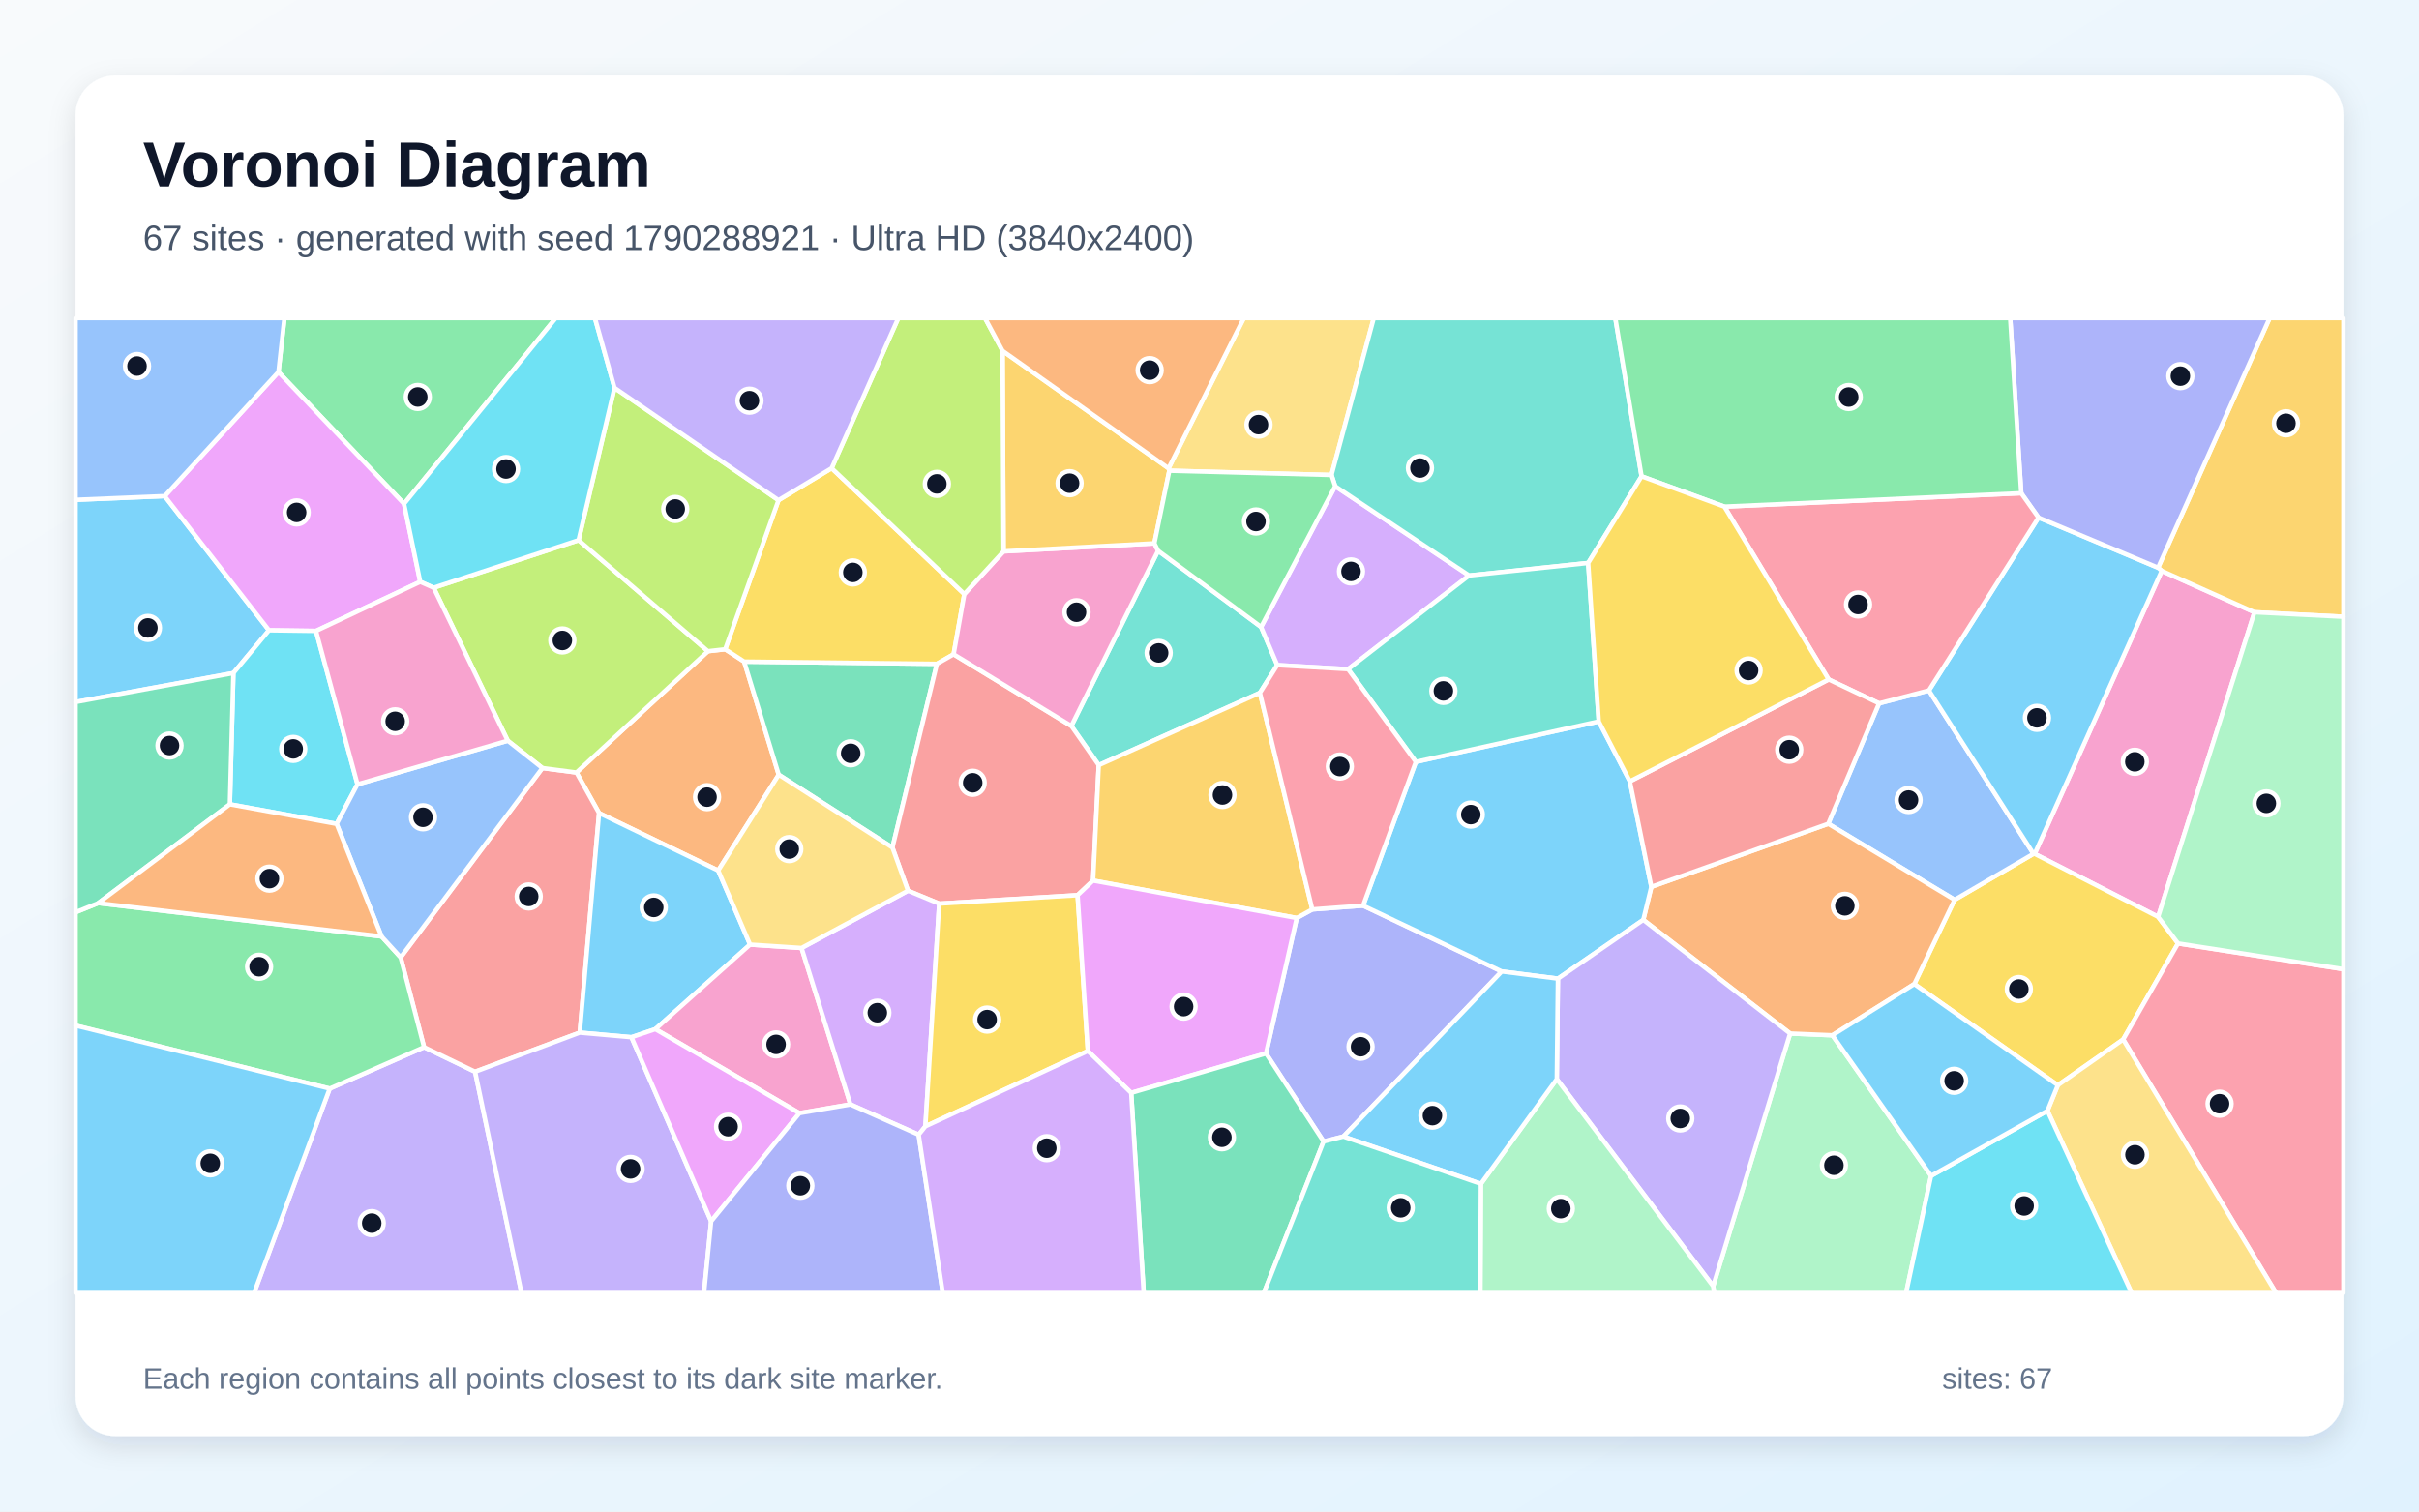
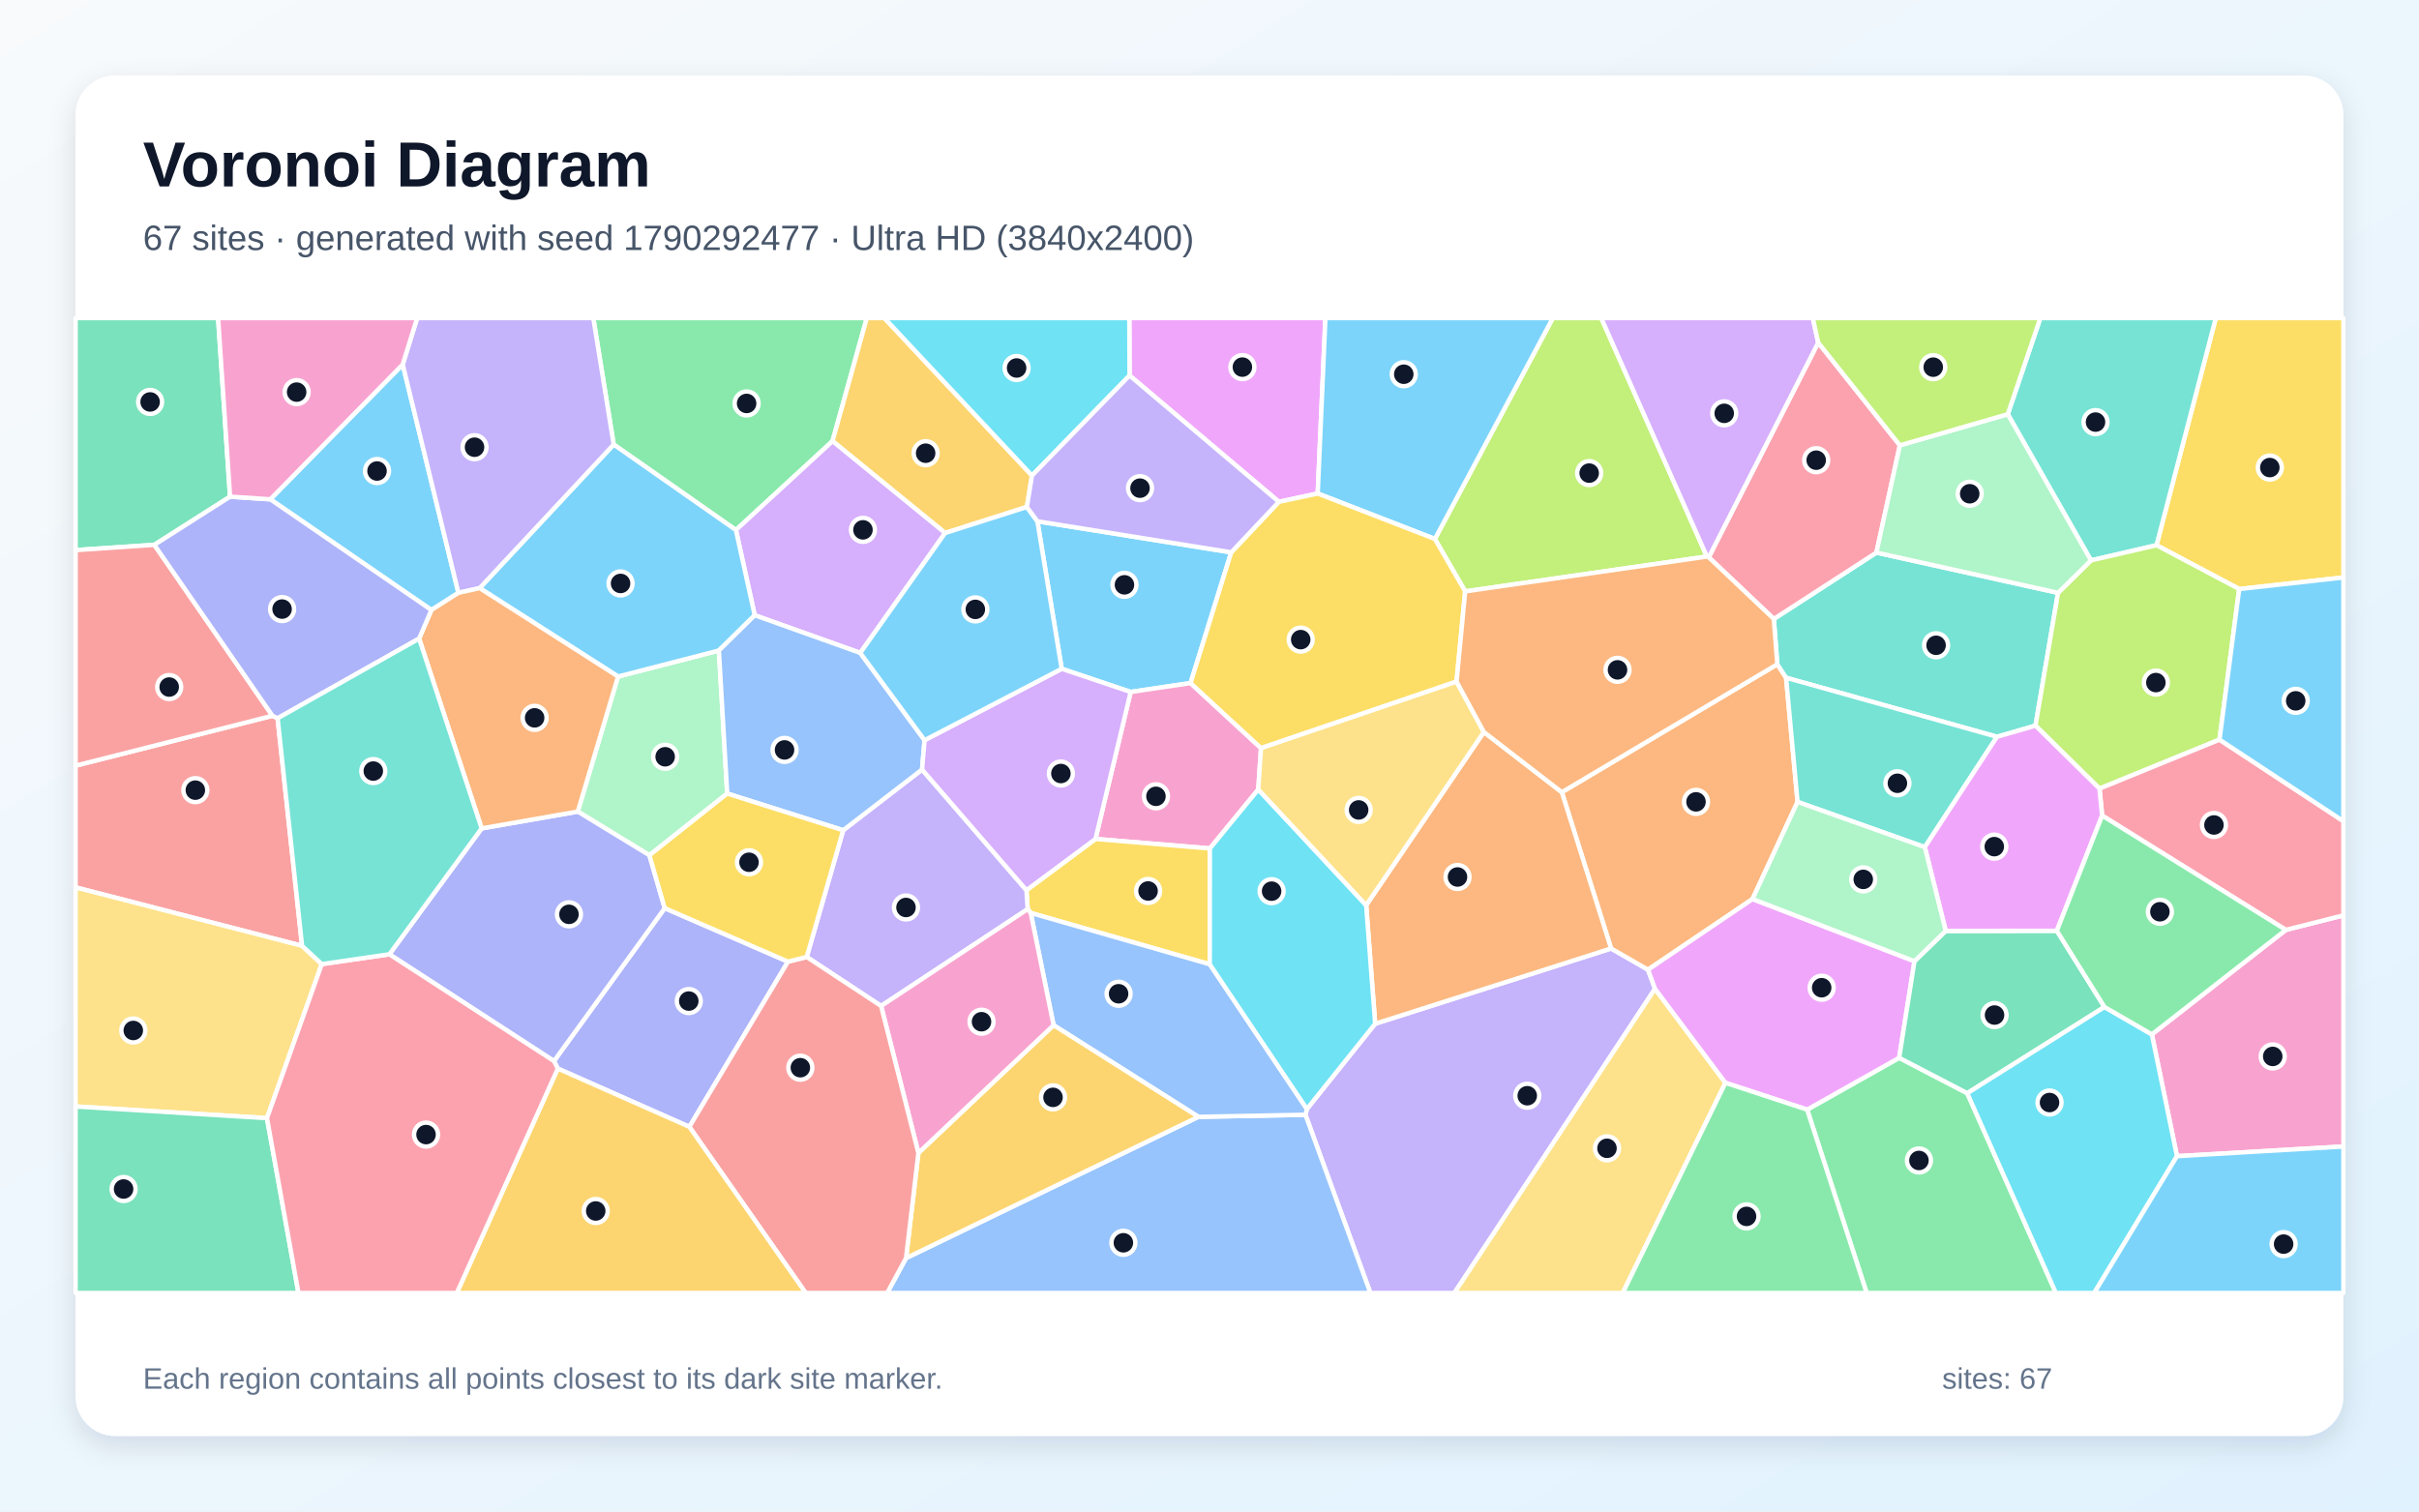
<svg xmlns="http://www.w3.org/2000/svg" width="3840" height="2400" viewBox="0 0 3840 2400" role="img" aria-labelledby="title description">
  <defs>
    <linearGradient id="background" x1="0" y1="0" x2="1" y2="1">
      <stop stop-color="#F8FAFC" />
      <stop offset="1" stop-color="#E0F2FE" />
    </linearGradient>
    <filter id="shadow" x="-5%" y="-5%" width="110%" height="110%">
      <feDropShadow dx="0" dy="15" stdDeviation="22" flood-color="#0F172A" flood-opacity=".12" />
    </filter>
  </defs>
  <rect width="3840" height="2400" fill="url(#background)" />
  <rect x="120" y="120" width="3600" height="2160" rx="63" fill="#FFFFFF" filter="url(#shadow)" />
  <g font-family="Arial, sans-serif">
    <text x="227" y="296" font-size="101" font-weight="700" fill="#0F172A">Voronoi Diagram</text>
-     <text x="227" y="397" font-size="56" fill="#475569">67 sites · generated with seed 1790288921 · Ultra HD (3840x2400)</text>
+     <text x="227" y="397" font-size="56" fill="#475569">67 sites · generated with seed 1790292477 · Ultra HD (3840x2400)</text>
  </g>
  <g stroke="#FFFFFF" stroke-width="7" stroke-linejoin="round">
-     <polygon points="261.4,787.7 427.0,1000.8 370.5,1068.7 120.0,1114.7 120.0,793.6" fill="#38BDF8" fill-opacity="0.65" />
-     <polygon points="523.4,1728.5 673.2,1662.7 754.2,1701.7 827.8,2053.0 403.3,2053.0" fill="#A78BFA" fill-opacity="0.65" />
-     <polygon points="3425.9,1455.8 3229.9,1355.8 3431.6,906.4 3578.8,972.1" fill="#F472B6" fill-opacity="0.65" />
-     <polygon points="1140.1,1382.2 951.0,1291.0 915.1,1226.6 1123.8,1034.0 1151.2,1030.9 1181.3,1050.5 1236.2,1230.1" fill="#FB923C" fill-opacity="0.65" />
-     <polygon points="3266.7,1723.1 3038.8,1562.5 3102.8,1428.7 3228.0,1355.7 3229.9,1355.8 3425.9,1455.8 3457.5,1498.0 3370.4,1650.5" fill="#FACC15" fill-opacity="0.65" />
-     <polygon points="641.4,800.0 442.0,590.7 451.5,505.0 882.3,505.0" fill="#4ADE80" fill-opacity="0.65" />
-     <polygon points="2000.0,1100.1 1744.2,1214.9 1700.7,1152.7 1838.4,874.5 2001.9,995.5 2027.6,1056.1" fill="#2DD4BF" fill-opacity="0.65" />
-     <polygon points="2982.9,1116.8 3062.0,1096.3 3228.0,1355.7 3102.8,1428.7 2902.2,1308.0" fill="#60A5FA" fill-opacity="0.65" />
-     <polygon points="442.0,590.7 641.4,800.0 667.1,923.8 501.6,1001.8 427.0,1000.8 261.4,787.7" fill="#E879F9" fill-opacity="0.65" />
-     <polygon points="1416.7,1345.8 1236.2,1230.1 1181.3,1050.5 1487.3,1054.0" fill="#34D399" fill-opacity="0.65" />
-     <polygon points="636.0,1520.1 861.0,1219.5 915.1,1226.6 951.0,1291.0 920.3,1639.6 754.2,1701.7 673.2,1662.7" fill="#F87171" fill-opacity="0.65" />
-     <polygon points="2132.5,1804.6 2101.1,1812.5 2009.7,1672.7 2058.5,1457.6 2083.2,1444.0 2163.8,1438.0 2383.9,1542.5" fill="#818CF8" fill-opacity="0.65" />
-     <polygon points="3578.8,972.1 3431.6,906.4 3425.8,901.4 3602.9,505.0 3720.0,505.0 3720.0,979.3" fill="#FBBF24" fill-opacity="0.65" />
-     <polygon points="688.4,933.2 918.4,857.7 1123.8,1034.0 915.1,1226.6 861.0,1219.5 806.0,1176.1" fill="#A3E635" fill-opacity="0.65" />
-     <polygon points="2119.5,772.0 2332.1,913.8 2140.0,1062.5 2027.6,1056.1 2001.9,995.5" fill="#C084FC" fill-opacity="0.65" />
-     <polygon points="3370.4,1650.5 3457.5,1498.0 3720.0,1538.9 3720.0,2053.0 3613.1,2053.0" fill="#FB7185" fill-opacity="0.65" />
-     <polygon points="501.6,1001.8 567.5,1245.3 534.4,1308.2 364.9,1277.1 370.5,1068.7 427.0,1000.8" fill="#22D3EE" fill-opacity="0.65" />
-     <polygon points="2719.5,2042.2 2841.7,1641.0 2908.8,1643.8 3065.5,1867.0 3025.8,2053.0 2721.2,2053.0" fill="#86EFAC" fill-opacity="0.65" />
-     <polygon points="2113.7,754.2 1856.2,747.4 1855.0,743.6 1974.5,505.0 2180.8,505.0" fill="#FCD34D" fill-opacity="0.65" />
-     <polygon points="1190.7,1499.8 1040.3,1634.1 1002.4,1646.9 920.3,1639.6 951.0,1291.0 1140.1,1382.2" fill="#38BDF8" fill-opacity="0.65" />
-     <polygon points="3228.0,1355.7 3062.0,1096.3 3236.0,821.8 3425.8,901.4 3431.6,906.4 3229.9,1355.8" fill="#38BDF8" fill-opacity="0.65" />
-     <polygon points="754.2,1701.7 920.3,1639.6 1002.4,1646.9 1128.9,1939.1 1117.6,2053.0 827.8,2053.0" fill="#A78BFA" fill-opacity="0.65" />
-     <polygon points="1272.4,1505.2 1350.0,1753.6 1269.1,1767.5 1040.3,1634.1 1190.7,1499.8" fill="#F472B6" fill-opacity="0.65" />
-     <polygon points="2908.8,1643.8 2841.7,1641.0 2608.6,1460.6 2621.4,1408.1 2902.2,1308.0 3102.8,1428.7 3038.8,1562.5" fill="#FB923C" fill-opacity="0.65" />
-     <polygon points="1320.2,743.4 1530.8,943.3 1513.8,1038.9 1487.3,1054.0 1181.3,1050.5 1151.2,1030.9 1235.8,794.2" fill="#FACC15" fill-opacity="0.65" />
-     <polygon points="155.9,1434.0 605.7,1486.9 636.0,1520.1 673.2,1662.7 523.4,1728.5 120.0,1628.4 120.0,1448.5" fill="#4ADE80" fill-opacity="0.65" />
-     <polygon points="2605.9,756.3 2521.1,893.9 2332.1,913.8 2119.5,772.0 2113.7,754.2 2180.8,505.0 2564.2,505.0" fill="#2DD4BF" fill-opacity="0.65" />
-     <polygon points="605.7,1486.9 534.4,1308.2 567.5,1245.3 806.0,1176.1 861.0,1219.5 636.0,1520.1" fill="#60A5FA" fill-opacity="0.65" />
-     <polygon points="1128.9,1939.1 1002.4,1646.9 1040.3,1634.1 1269.1,1767.5" fill="#E879F9" fill-opacity="0.65" />
-     <polygon points="364.9,1277.1 155.9,1434.0 120.0,1448.5 120.0,1114.7 370.5,1068.7" fill="#34D399" fill-opacity="0.65" />
-     <polygon points="1710.6,1421.4 1490.9,1434.8 1441.4,1414.3 1416.7,1345.8 1487.3,1054.0 1513.8,1038.9 1700.7,1152.7 1744.2,1214.9 1735.2,1398.2" fill="#F87171" fill-opacity="0.65" />
-     <polygon points="3425.8,901.4 3236.0,821.8 3208.6,783.1 3191.0,505.0 3602.9,505.0" fill="#818CF8" fill-opacity="0.65" />
-     <polygon points="2083.2,1444.0 2058.5,1457.6 1735.2,1398.2 1744.2,1214.9 2000.0,1100.1" fill="#FBBF24" fill-opacity="0.65" />
-     <polygon points="1235.8,794.2 1151.2,1030.9 1123.8,1034.0 918.4,857.7 975.5,615.8" fill="#A3E635" fill-opacity="0.65" />
-     <polygon points="1469.0,1788.4 1458.3,1801.7 1350.0,1753.6 1272.4,1505.2 1441.4,1414.3 1490.9,1434.8" fill="#C084FC" fill-opacity="0.65" />
-     <polygon points="2737.3,804.4 3208.6,783.1 3236.0,821.8 3062.0,1096.3 2982.9,1116.8 2902.9,1078.9" fill="#FB7185" fill-opacity="0.65" />
-     <polygon points="975.5,615.8 918.4,857.7 688.4,933.2 667.1,923.8 641.4,800.0 882.3,505.0 944.4,505.0" fill="#22D3EE" fill-opacity="0.65" />
-     <polygon points="3457.5,1498.0 3425.9,1455.8 3578.8,972.1 3720.0,979.3 3720.0,1538.9" fill="#86EFAC" fill-opacity="0.65" />
-     <polygon points="3250.2,1763.7 3266.7,1723.1 3370.4,1650.5 3613.1,2053.0 3383.8,2053.0" fill="#FCD34D" fill-opacity="0.65" />
-     <polygon points="120.0,1628.4 523.4,1728.5 403.3,2053.0 120.0,2053.0" fill="#38BDF8" fill-opacity="0.65" />
-     <polygon points="2247.6,1209.7 2537.9,1145.5 2587.3,1240.6 2621.4,1408.1 2608.6,1460.6 2473.1,1553.9 2383.9,1542.5 2163.8,1438.0" fill="#38BDF8" fill-opacity="0.65" />
-     <polygon points="2471.3,1713.4 2473.1,1553.9 2608.6,1460.6 2841.7,1641.0 2719.5,2042.2" fill="#A78BFA" fill-opacity="0.65" />
-     <polygon points="1513.8,1038.9 1530.8,943.3 1593.1,875.5 1832.5,862.7 1838.4,874.5 1700.7,1152.7" fill="#F472B6" fill-opacity="0.65" />
-     <polygon points="364.9,1277.1 534.4,1308.2 605.7,1486.9 155.9,1434.0" fill="#FB923C" fill-opacity="0.65" />
-     <polygon points="1469.0,1788.4 1490.9,1434.8 1710.6,1421.4 1726.9,1668.8" fill="#FACC15" fill-opacity="0.65" />
-     <polygon points="3208.6,783.1 2737.3,804.4 2605.9,756.3 2564.2,505.0 3191.0,505.0" fill="#4ADE80" fill-opacity="0.65" />
-     <polygon points="2537.9,1145.5 2247.6,1209.7 2140.0,1062.5 2332.1,913.8 2521.1,893.9" fill="#2DD4BF" fill-opacity="0.65" />
-     <polygon points="442.0,590.7 261.4,787.7 120.0,793.6 120.0,505.0 451.5,505.0" fill="#60A5FA" fill-opacity="0.65" />
-     <polygon points="1795.7,1735.3 1726.9,1668.8 1710.6,1421.4 1735.2,1398.2 2058.5,1457.6 2009.7,1672.7" fill="#E879F9" fill-opacity="0.65" />
-     <polygon points="1795.7,1735.3 2009.7,1672.7 2101.1,1812.5 2006.2,2053.0 1815.6,2053.0" fill="#34D399" fill-opacity="0.65" />
-     <polygon points="2621.4,1408.1 2587.3,1240.6 2902.9,1078.9 2982.9,1116.8 2902.2,1308.0" fill="#F87171" fill-opacity="0.65" />
-     <polygon points="1128.9,1939.1 1269.1,1767.5 1350.0,1753.6 1458.3,1801.7 1496.6,2053.0 1117.6,2053.0" fill="#818CF8" fill-opacity="0.65" />
-     <polygon points="1855.0,743.6 1856.2,747.4 1832.5,862.7 1593.1,875.5 1591.5,557.1" fill="#FBBF24" fill-opacity="0.65" />
-     <polygon points="1591.5,557.1 1593.1,875.5 1530.8,943.3 1320.2,743.4 1426.0,505.0 1563.6,505.0" fill="#A3E635" fill-opacity="0.65" />
-     <polygon points="1458.3,1801.7 1469.0,1788.4 1726.9,1668.8 1795.7,1735.3 1815.6,2053.0 1496.6,2053.0" fill="#C084FC" fill-opacity="0.65" />
-     <polygon points="2247.6,1209.7 2163.8,1438.0 2083.2,1444.0 2000.0,1100.1 2027.6,1056.1 2140.0,1062.5" fill="#FB7185" fill-opacity="0.65" />
-     <polygon points="3065.5,1867.0 3250.2,1763.7 3383.8,2053.0 3025.8,2053.0" fill="#22D3EE" fill-opacity="0.65" />
-     <polygon points="2350.8,1879.7 2471.3,1713.4 2719.5,2042.2 2721.2,2053.0 2349.9,2053.0" fill="#86EFAC" fill-opacity="0.65" />
-     <polygon points="1441.4,1414.3 1272.4,1505.2 1190.7,1499.8 1140.1,1382.2 1236.2,1230.1 1416.7,1345.8" fill="#FCD34D" fill-opacity="0.65" />
-     <polygon points="3250.2,1763.7 3065.5,1867.0 2908.8,1643.8 3038.8,1562.5 3266.7,1723.1" fill="#38BDF8" fill-opacity="0.65" />
-     <polygon points="2132.5,1804.6 2383.9,1542.5 2473.1,1553.9 2471.3,1713.4 2350.8,1879.7" fill="#38BDF8" fill-opacity="0.65" />
-     <polygon points="1320.2,743.4 1235.8,794.2 975.5,615.8 944.4,505.0 1426.0,505.0" fill="#A78BFA" fill-opacity="0.65" />
-     <polygon points="567.5,1245.3 501.6,1001.8 667.1,923.8 688.4,933.2 806.0,1176.1" fill="#F472B6" fill-opacity="0.65" />
-     <polygon points="1855.0,743.6 1591.5,557.1 1563.6,505.0 1974.5,505.0" fill="#FB923C" fill-opacity="0.65" />
-     <polygon points="2587.3,1240.6 2537.9,1145.5 2521.1,893.9 2605.9,756.3 2737.3,804.4 2902.9,1078.9" fill="#FACC15" fill-opacity="0.65" />
-     <polygon points="1832.5,862.7 1856.2,747.4 2113.7,754.2 2119.5,772.0 2001.9,995.5 1838.4,874.5" fill="#4ADE80" fill-opacity="0.65" />
-     <polygon points="2101.1,1812.5 2132.5,1804.6 2350.8,1879.7 2349.9,2053.0 2006.2,2053.0" fill="#2DD4BF" fill-opacity="0.65" />
+     <polygon points="1685.4,1061.9 1646.8,827.7 1954.5,877.0 1889.9,1084.6 1794.9,1098.7" fill="#38BDF8" fill-opacity="0.65" />
+     <polygon points="2072.3,1770.0 2074.6,1760.9 2183.0,1625.5 2557.5,1506.0 2616.1,1539.7 2627.2,1570.0 2308.7,2053.0 2175.4,2053.0" fill="#A78BFA" fill-opacity="0.65" />
+     <polygon points="2001.8,1187.9 1997.4,1253.6 1920.6,1347.2 1739.0,1332.1 1794.9,1098.7 1889.9,1084.6" fill="#F472B6" fill-opacity="0.65" />
+     <polygon points="2479.3,1257.9 2821.4,1054.7 2835.3,1076.1 2853.5,1273.3 2782.0,1427.5 2616.1,1539.7 2557.5,1506.0" fill="#FB923C" fill-opacity="0.65" />
+     <polygon points="1920.4,1531.1 1636.2,1449.6 1631.4,1443.5 1629.4,1413.5 1739.0,1332.1 1920.6,1347.2" fill="#FACC15" fill-opacity="0.65" />
+     <polygon points="1321.6,700.4 1168.2,841.6 974.2,705.8 941.8,505.0 1376.0,505.0" fill="#4ADE80" fill-opacity="0.65" />
+     <polygon points="3267.0,941.3 3231.2,1152.2 3170.1,1169.9 2835.3,1076.1 2821.4,1054.7 2815.8,982.8 2978.7,877.4" fill="#2DD4BF" fill-opacity="0.65" />
+     <polygon points="1438.3,1997.6 1902.4,1773.3 2072.3,1770.0 2175.4,2053.0 1408.3,2053.0" fill="#60A5FA" fill-opacity="0.65" />
+     <polygon points="2091.8,783.6 2030.1,796.8 1793.1,596.2 1792.7,505.0 2104.0,505.0" fill="#E879F9" fill-opacity="0.65" />
+     <polygon points="365.2,788.6 245.0,865.1 120.0,873.5 120.0,505.0 346.2,505.0" fill="#34D399" fill-opacity="0.65" />
+     <polygon points="479.5,1501.8 120.0,1409.0 120.0,1215.7 432.5,1136.5 440.7,1140.5" fill="#F87171" fill-opacity="0.65" />
+     <polygon points="885.5,1696.7 879.4,1684.8 1055.2,1442.0 1250.9,1526.9 1094.3,1789.2" fill="#818CF8" fill-opacity="0.65" />
+     <polygon points="1630.1,805.0 1500.3,846.3 1321.6,700.4 1376.0,505.0 1403.9,505.0 1638.2,755.1" fill="#FBBF24" fill-opacity="0.65" />
+     <polygon points="2709.6,883.7 2325.9,939.0 2277.8,855.8 2465.0,505.0 2541.9,505.0" fill="#A3E635" fill-opacity="0.65" />
+     <polygon points="1365.6,1036.7 1198.1,976.9 1168.2,841.6 1321.6,700.4 1500.3,846.3" fill="#C084FC" fill-opacity="0.65" />
+     <polygon points="3015.9,707.1 2978.7,877.4 2815.8,982.8 2712.5,884.9 2886.3,544.0" fill="#FB7185" fill-opacity="0.65" />
+     <polygon points="1793.1,596.2 1638.2,755.1 1403.9,505.0 1792.7,505.0" fill="#22D3EE" fill-opacity="0.65" />
+     <polygon points="1154.4,1260.0 1030.9,1358.0 917.2,1288.6 981.1,1074.2 1141.2,1032.9" fill="#86EFAC" fill-opacity="0.65" />
+     <polygon points="2627.2,1570.0 2739.0,1719.3 2576.0,2053.0 2308.7,2053.0" fill="#FCD34D" fill-opacity="0.65" />
+     <polygon points="639.3,578.7 727.7,941.3 684.8,968.6 429.1,792.8" fill="#38BDF8" fill-opacity="0.65" />
+     <polygon points="1198.1,976.9 1141.2,1032.9 981.1,1074.2 761.4,933.8 974.2,705.8 1168.2,841.6" fill="#38BDF8" fill-opacity="0.65" />
+     <polygon points="761.4,933.8 727.7,941.3 639.3,578.7 662.2,505.0 941.8,505.0 974.2,705.8" fill="#A78BFA" fill-opacity="0.65" />
+     <polygon points="3455.8,1835.8 3415.9,1642.4 3628.6,1476.5 3720.0,1453.4 3720.0,1820.4" fill="#F472B6" fill-opacity="0.65" />
+     <polygon points="2168.7,1437.3 2355.5,1162.3 2479.3,1257.9 2557.5,1506.0 2183.0,1625.5" fill="#FB923C" fill-opacity="0.65" />
+     <polygon points="3554.6,935.3 3423.3,865.7 3517.4,505.0 3720.0,505.0 3720.0,916.9" fill="#FACC15" fill-opacity="0.65" />
+     <polygon points="2868.7,1761.9 3014.8,1679.6 3122.9,1735.8 3263.6,2053.0 2963.2,2053.0" fill="#4ADE80" fill-opacity="0.65" />
+     <polygon points="3423.3,865.7 3319.3,889.8 3187.2,657.7 3238.9,505.0 3517.4,505.0" fill="#2DD4BF" fill-opacity="0.65" />
+     <polygon points="1902.4,1773.3 1672.5,1627.8 1636.2,1449.6 1920.4,1531.1 2074.6,1760.9 2072.3,1770.0" fill="#60A5FA" fill-opacity="0.65" />
+     <polygon points="3039.1,1526.2 3014.8,1679.6 2868.7,1761.9 2739.0,1719.3 2627.2,1570.0 2616.1,1539.7 2782.0,1427.5" fill="#E879F9" fill-opacity="0.65" />
+     <polygon points="3340.7,1598.9 3122.9,1735.8 3014.8,1679.6 3039.1,1526.2 3088.7,1478.1 3265.1,1477.9" fill="#34D399" fill-opacity="0.65" />
+     <polygon points="432.5,1136.5 120.0,1215.7 120.0,873.5 245.0,865.1" fill="#F87171" fill-opacity="0.65" />
+     <polygon points="618.1,1515.2 764.6,1315.3 917.2,1288.6 1030.9,1358.0 1055.2,1442.0 879.4,1684.8" fill="#818CF8" fill-opacity="0.65" />
+     <polygon points="1457.9,1830.7 1672.5,1627.8 1902.4,1773.3 1438.3,1997.6" fill="#FBBF24" fill-opacity="0.65" />
+     <polygon points="3523.3,1174.4 3332.8,1252.2 3231.2,1152.2 3267.0,941.3 3319.3,889.8 3423.3,865.7 3554.6,935.3" fill="#A3E635" fill-opacity="0.65" />
+     <polygon points="2886.3,544.0 2712.5,884.9 2709.6,883.7 2541.9,505.0 2877.7,505.0" fill="#C084FC" fill-opacity="0.65" />
+     <polygon points="3628.6,1476.5 3337.0,1295.0 3332.8,1252.2 3523.3,1174.4 3720.0,1303.9 3720.0,1453.4" fill="#FB7185" fill-opacity="0.65" />
+     <polygon points="3122.9,1735.8 3340.7,1598.9 3415.9,1642.4 3455.8,1835.8 3324.4,2053.0 3263.6,2053.0" fill="#22D3EE" fill-opacity="0.65" />
+     <polygon points="3187.2,657.7 3319.3,889.8 3267.0,941.3 2978.7,877.4 3015.9,707.1" fill="#86EFAC" fill-opacity="0.65" />
+     <polygon points="510.8,1530.8 423.8,1775.4 120.0,1756.9 120.0,1409.0 479.5,1501.8" fill="#FCD34D" fill-opacity="0.65" />
+     <polygon points="2277.8,855.8 2091.8,783.6 2104.0,505.0 2465.0,505.0" fill="#38BDF8" fill-opacity="0.65" />
+     <polygon points="3455.8,1835.8 3720.0,1820.4 3720.0,2053.0 3324.4,2053.0" fill="#38BDF8" fill-opacity="0.65" />
+     <polygon points="1398.7,1597.3 1280.6,1519.5 1338.5,1318.3 1463.7,1221.9 1629.4,1413.5 1631.4,1443.5" fill="#A78BFA" fill-opacity="0.65" />
+     <polygon points="1457.9,1830.7 1398.7,1597.3 1631.4,1443.5 1636.2,1449.6 1672.5,1627.8" fill="#F472B6" fill-opacity="0.65" />
+     <polygon points="761.4,933.8 981.1,1074.2 917.2,1288.6 764.6,1315.3 665.3,1014.0 684.8,968.6 727.7,941.3" fill="#FB923C" fill-opacity="0.65" />
+     <polygon points="2030.1,796.8 2091.8,783.6 2277.8,855.8 2325.9,939.0 2312.2,1082.3 2001.8,1187.9 1889.9,1084.6 1954.5,877.0" fill="#FACC15" fill-opacity="0.65" />
+     <polygon points="2739.0,1719.3 2868.7,1761.9 2963.2,2053.0 2576.0,2053.0" fill="#4ADE80" fill-opacity="0.65" />
+     <polygon points="3055.5,1345.1 2853.5,1273.3 2835.3,1076.1 3170.1,1169.9" fill="#2DD4BF" fill-opacity="0.65" />
+     <polygon points="1467.7,1175.3 1463.7,1221.9 1338.5,1318.3 1154.4,1260.0 1141.2,1032.9 1198.1,976.9 1365.6,1036.7" fill="#60A5FA" fill-opacity="0.65" />
+     <polygon points="3332.8,1252.2 3337.0,1295.0 3265.1,1477.9 3088.7,1478.1 3055.5,1345.1 3170.1,1169.9 3231.2,1152.2" fill="#E879F9" fill-opacity="0.65" />
+     <polygon points="120.0,1756.9 423.8,1775.4 473.8,2053.0 120.0,2053.0" fill="#34D399" fill-opacity="0.65" />
+     <polygon points="1094.3,1789.2 1250.9,1526.9 1280.6,1519.5 1398.7,1597.3 1457.9,1830.7 1438.3,1997.6 1408.3,2053.0 1279.0,2053.0" fill="#F87171" fill-opacity="0.65" />
+     <polygon points="429.1,792.8 684.8,968.6 665.3,1014.0 440.7,1140.5 432.5,1136.5 245.0,865.1 365.2,788.6" fill="#818CF8" fill-opacity="0.65" />
+     <polygon points="885.5,1696.7 1094.3,1789.2 1279.0,2053.0 725.1,2053.0" fill="#FBBF24" fill-opacity="0.65" />
+     <polygon points="3187.2,657.7 3015.9,707.1 2886.3,544.0 2877.7,505.0 3238.9,505.0" fill="#A3E635" fill-opacity="0.65" />
+     <polygon points="1463.7,1221.9 1467.7,1175.3 1685.4,1061.9 1794.9,1098.7 1739.0,1332.1 1629.4,1413.5" fill="#C084FC" fill-opacity="0.65" />
+     <polygon points="423.8,1775.4 510.8,1530.8 618.1,1515.2 879.4,1684.8 885.5,1696.7 725.1,2053.0 473.8,2053.0" fill="#FB7185" fill-opacity="0.65" />
+     <polygon points="1920.4,1531.1 1920.6,1347.2 1997.4,1253.6 2168.7,1437.3 2183.0,1625.5 2074.6,1760.9" fill="#22D3EE" fill-opacity="0.65" />
+     <polygon points="3055.5,1345.1 3088.7,1478.1 3039.1,1526.2 2782.0,1427.5 2853.5,1273.3" fill="#86EFAC" fill-opacity="0.65" />
+     <polygon points="2355.5,1162.3 2168.7,1437.3 1997.4,1253.6 2001.8,1187.9 2312.2,1082.3" fill="#FCD34D" fill-opacity="0.65" />
+     <polygon points="1467.7,1175.3 1365.6,1036.7 1500.3,846.3 1630.1,805.0 1646.8,827.7 1685.4,1061.9" fill="#38BDF8" fill-opacity="0.65" />
+     <polygon points="3523.3,1174.4 3554.6,935.3 3720.0,916.9 3720.0,1303.9" fill="#38BDF8" fill-opacity="0.65" />
+     <polygon points="1793.1,596.2 2030.1,796.8 1954.5,877.0 1646.8,827.7 1630.1,805.0 1638.2,755.1" fill="#A78BFA" fill-opacity="0.65" />
+     <polygon points="639.3,578.7 429.1,792.8 365.2,788.6 346.2,505.0 662.2,505.0" fill="#F472B6" fill-opacity="0.65" />
+     <polygon points="2312.2,1082.3 2325.9,939.0 2709.6,883.7 2712.5,884.9 2815.8,982.8 2821.4,1054.7 2479.3,1257.9 2355.5,1162.3" fill="#FB923C" fill-opacity="0.65" />
+     <polygon points="1338.5,1318.3 1280.6,1519.5 1250.9,1526.9 1055.2,1442.0 1030.9,1358.0 1154.4,1260.0" fill="#FACC15" fill-opacity="0.65" />
+     <polygon points="3337.0,1295.0 3628.6,1476.5 3415.9,1642.4 3340.7,1598.9 3265.1,1477.9" fill="#4ADE80" fill-opacity="0.65" />
+     <polygon points="665.3,1014.0 764.6,1315.3 618.1,1515.2 510.8,1530.8 479.5,1501.8 440.7,1140.5" fill="#2DD4BF" fill-opacity="0.65" />
  </g>
  <g>
-     <circle cx="234.8" cy="997.0" r="19" fill="#0F172A" stroke="#FFFFFF" stroke-width="7" />
-     <circle cx="590.1" cy="1942.1" r="19" fill="#0F172A" stroke="#FFFFFF" stroke-width="7" />
-     <circle cx="3388.9" cy="1209.6" r="19" fill="#0F172A" stroke="#FFFFFF" stroke-width="7" />
-     <circle cx="1122.4" cy="1265.7" r="19" fill="#0F172A" stroke="#FFFFFF" stroke-width="7" />
-     <circle cx="3204.8" cy="1570.4" r="19" fill="#0F172A" stroke="#FFFFFF" stroke-width="7" />
-     <circle cx="663.2" cy="630.3" r="19" fill="#0F172A" stroke="#FFFFFF" stroke-width="7" />
-     <circle cx="1839.3" cy="1036.7" r="19" fill="#0F172A" stroke="#FFFFFF" stroke-width="7" />
-     <circle cx="3029.7" cy="1270.3" r="19" fill="#0F172A" stroke="#FFFFFF" stroke-width="7" />
-     <circle cx="470.9" cy="813.6" r="19" fill="#0F172A" stroke="#FFFFFF" stroke-width="7" />
-     <circle cx="1350.4" cy="1196.1" r="19" fill="#0F172A" stroke="#FFFFFF" stroke-width="7" />
-     <circle cx="839.3" cy="1423.4" r="19" fill="#0F172A" stroke="#FFFFFF" stroke-width="7" />
-     <circle cx="2159.8" cy="1662.0" r="19" fill="#0F172A" stroke="#FFFFFF" stroke-width="7" />
-     <circle cx="3628.8" cy="672.1" r="19" fill="#0F172A" stroke="#FFFFFF" stroke-width="7" />
-     <circle cx="892.7" cy="1016.9" r="19" fill="#0F172A" stroke="#FFFFFF" stroke-width="7" />
-     <circle cx="2144.6" cy="907.3" r="19" fill="#0F172A" stroke="#FFFFFF" stroke-width="7" />
-     <circle cx="3523.4" cy="1752.5" r="19" fill="#0F172A" stroke="#FFFFFF" stroke-width="7" />
-     <circle cx="465.5" cy="1189.1" r="19" fill="#0F172A" stroke="#FFFFFF" stroke-width="7" />
-     <circle cx="2911.2" cy="1850.2" r="19" fill="#0F172A" stroke="#FFFFFF" stroke-width="7" />
-     <circle cx="1997.8" cy="674.2" r="19" fill="#0F172A" stroke="#FFFFFF" stroke-width="7" />
-     <circle cx="1037.8" cy="1440.8" r="19" fill="#0F172A" stroke="#FFFFFF" stroke-width="7" />
-     <circle cx="3233.5" cy="1139.8" r="19" fill="#0F172A" stroke="#FFFFFF" stroke-width="7" />
-     <circle cx="1001.0" cy="1856.0" r="19" fill="#0F172A" stroke="#FFFFFF" stroke-width="7" />
-     <circle cx="1232.0" cy="1658.3" r="19" fill="#0F172A" stroke="#FFFFFF" stroke-width="7" />
-     <circle cx="2928.6" cy="1438.3" r="19" fill="#0F172A" stroke="#FFFFFF" stroke-width="7" />
-     <circle cx="1353.8" cy="908.9" r="19" fill="#0F172A" stroke="#FFFFFF" stroke-width="7" />
-     <circle cx="411.3" cy="1535.0" r="19" fill="#0F172A" stroke="#FFFFFF" stroke-width="7" />
-     <circle cx="2254.1" cy="743.2" r="19" fill="#0F172A" stroke="#FFFFFF" stroke-width="7" />
-     <circle cx="671.5" cy="1297.7" r="19" fill="#0F172A" stroke="#FFFFFF" stroke-width="7" />
-     <circle cx="1155.8" cy="1789.0" r="19" fill="#0F172A" stroke="#FFFFFF" stroke-width="7" />
-     <circle cx="269.1" cy="1183.8" r="19" fill="#0F172A" stroke="#FFFFFF" stroke-width="7" />
-     <circle cx="1544.1" cy="1242.9" r="19" fill="#0F172A" stroke="#FFFFFF" stroke-width="7" />
-     <circle cx="3461.2" cy="597.2" r="19" fill="#0F172A" stroke="#FFFFFF" stroke-width="7" />
-     <circle cx="1940.6" cy="1262.3" r="19" fill="#0F172A" stroke="#FFFFFF" stroke-width="7" />
-     <circle cx="1071.9" cy="808.1" r="19" fill="#0F172A" stroke="#FFFFFF" stroke-width="7" />
-     <circle cx="1392.7" cy="1608.0" r="19" fill="#0F172A" stroke="#FFFFFF" stroke-width="7" />
-     <circle cx="2949.5" cy="959.8" r="19" fill="#0F172A" stroke="#FFFFFF" stroke-width="7" />
-     <circle cx="803.3" cy="744.7" r="19" fill="#0F172A" stroke="#FFFFFF" stroke-width="7" />
-     <circle cx="3597.7" cy="1275.6" r="19" fill="#0F172A" stroke="#FFFFFF" stroke-width="7" />
-     <circle cx="3389.1" cy="1833.5" r="19" fill="#0F172A" stroke="#FFFFFF" stroke-width="7" />
-     <circle cx="333.8" cy="1847.1" r="19" fill="#0F172A" stroke="#FFFFFF" stroke-width="7" />
-     <circle cx="2334.8" cy="1293.4" r="19" fill="#0F172A" stroke="#FFFFFF" stroke-width="7" />
-     <circle cx="2667.3" cy="1775.9" r="19" fill="#0F172A" stroke="#FFFFFF" stroke-width="7" />
-     <circle cx="1708.9" cy="972.1" r="19" fill="#0F172A" stroke="#FFFFFF" stroke-width="7" />
-     <circle cx="427.7" cy="1395.1" r="19" fill="#0F172A" stroke="#FFFFFF" stroke-width="7" />
-     <circle cx="1567.0" cy="1618.9" r="19" fill="#0F172A" stroke="#FFFFFF" stroke-width="7" />
-     <circle cx="2934.7" cy="630.4" r="19" fill="#0F172A" stroke="#FFFFFF" stroke-width="7" />
-     <circle cx="2291.3" cy="1097.0" r="19" fill="#0F172A" stroke="#FFFFFF" stroke-width="7" />
-     <circle cx="217.5" cy="581.2" r="19" fill="#0F172A" stroke="#FFFFFF" stroke-width="7" />
-     <circle cx="1878.9" cy="1598.3" r="19" fill="#0F172A" stroke="#FFFFFF" stroke-width="7" />
-     <circle cx="1939.7" cy="1805.8" r="19" fill="#0F172A" stroke="#FFFFFF" stroke-width="7" />
-     <circle cx="2840.3" cy="1190.4" r="19" fill="#0F172A" stroke="#FFFFFF" stroke-width="7" />
-     <circle cx="1270.5" cy="1882.7" r="19" fill="#0F172A" stroke="#FFFFFF" stroke-width="7" />
-     <circle cx="1697.9" cy="767.2" r="19" fill="#0F172A" stroke="#FFFFFF" stroke-width="7" />
-     <circle cx="1487.2" cy="768.3" r="19" fill="#0F172A" stroke="#FFFFFF" stroke-width="7" />
-     <circle cx="1661.7" cy="1823.1" r="19" fill="#0F172A" stroke="#FFFFFF" stroke-width="7" />
-     <circle cx="2126.9" cy="1217.1" r="19" fill="#0F172A" stroke="#FFFFFF" stroke-width="7" />
-     <circle cx="3213.2" cy="1914.8" r="19" fill="#0F172A" stroke="#FFFFFF" stroke-width="7" />
-     <circle cx="2477.7" cy="1919.1" r="19" fill="#0F172A" stroke="#FFFFFF" stroke-width="7" />
-     <circle cx="1252.9" cy="1348.2" r="19" fill="#0F172A" stroke="#FFFFFF" stroke-width="7" />
-     <circle cx="3102.1" cy="1716.1" r="19" fill="#0F172A" stroke="#FFFFFF" stroke-width="7" />
-     <circle cx="2273.9" cy="1771.4" r="19" fill="#0F172A" stroke="#FFFFFF" stroke-width="7" />
-     <circle cx="1189.7" cy="636.2" r="19" fill="#0F172A" stroke="#FFFFFF" stroke-width="7" />
-     <circle cx="627.3" cy="1145.3" r="19" fill="#0F172A" stroke="#FFFFFF" stroke-width="7" />
-     <circle cx="1825.0" cy="587.7" r="19" fill="#0F172A" stroke="#FFFFFF" stroke-width="7" />
-     <circle cx="2775.8" cy="1064.6" r="19" fill="#0F172A" stroke="#FFFFFF" stroke-width="7" />
-     <circle cx="1993.8" cy="828.0" r="19" fill="#0F172A" stroke="#FFFFFF" stroke-width="7" />
-     <circle cx="2223.6" cy="1917.8" r="19" fill="#0F172A" stroke="#FFFFFF" stroke-width="7" />
+     <circle cx="1785.0" cy="928.6" r="19" fill="#0F172A" stroke="#FFFFFF" stroke-width="7" />
+     <circle cx="2424.4" cy="1739.8" r="19" fill="#0F172A" stroke="#FFFFFF" stroke-width="7" />
+     <circle cx="1835.0" cy="1264.4" r="19" fill="#0F172A" stroke="#FFFFFF" stroke-width="7" />
+     <circle cx="2692.3" cy="1273.2" r="19" fill="#0F172A" stroke="#FFFFFF" stroke-width="7" />
+     <circle cx="1822.5" cy="1414.7" r="19" fill="#0F172A" stroke="#FFFFFF" stroke-width="7" />
+     <circle cx="1185.2" cy="640.6" r="19" fill="#0F172A" stroke="#FFFFFF" stroke-width="7" />
+     <circle cx="3073.4" cy="1024.6" r="19" fill="#0F172A" stroke="#FFFFFF" stroke-width="7" />
+     <circle cx="1783.3" cy="1973.3" r="19" fill="#0F172A" stroke="#FFFFFF" stroke-width="7" />
+     <circle cx="1972.2" cy="582.9" r="19" fill="#0F172A" stroke="#FFFFFF" stroke-width="7" />
+     <circle cx="238.3" cy="638.2" r="19" fill="#0F172A" stroke="#FFFFFF" stroke-width="7" />
+     <circle cx="310.1" cy="1254.6" r="19" fill="#0F172A" stroke="#FFFFFF" stroke-width="7" />
+     <circle cx="1093.4" cy="1589.5" r="19" fill="#0F172A" stroke="#FFFFFF" stroke-width="7" />
+     <circle cx="1469.4" cy="719.6" r="19" fill="#0F172A" stroke="#FFFFFF" stroke-width="7" />
+     <circle cx="2522.7" cy="751.2" r="19" fill="#0F172A" stroke="#FFFFFF" stroke-width="7" />
+     <circle cx="1369.9" cy="841.3" r="19" fill="#0F172A" stroke="#FFFFFF" stroke-width="7" />
+     <circle cx="2883.1" cy="730.7" r="19" fill="#0F172A" stroke="#FFFFFF" stroke-width="7" />
+     <circle cx="1613.8" cy="584.3" r="19" fill="#0F172A" stroke="#FFFFFF" stroke-width="7" />
+     <circle cx="1055.9" cy="1201.6" r="19" fill="#0F172A" stroke="#FFFFFF" stroke-width="7" />
+     <circle cx="2551.0" cy="1823.3" r="19" fill="#0F172A" stroke="#FFFFFF" stroke-width="7" />
+     <circle cx="598.5" cy="747.9" r="19" fill="#0F172A" stroke="#FFFFFF" stroke-width="7" />
+     <circle cx="985.1" cy="926.4" r="19" fill="#0F172A" stroke="#FFFFFF" stroke-width="7" />
+     <circle cx="753.3" cy="710.1" r="19" fill="#0F172A" stroke="#FFFFFF" stroke-width="7" />
+     <circle cx="3607.8" cy="1677.4" r="19" fill="#0F172A" stroke="#FFFFFF" stroke-width="7" />
+     <circle cx="2313.7" cy="1392.5" r="19" fill="#0F172A" stroke="#FFFFFF" stroke-width="7" />
+     <circle cx="3603.2" cy="742.4" r="19" fill="#0F172A" stroke="#FFFFFF" stroke-width="7" />
+     <circle cx="3046.2" cy="1842.6" r="19" fill="#0F172A" stroke="#FFFFFF" stroke-width="7" />
+     <circle cx="3326.5" cy="670.2" r="19" fill="#0F172A" stroke="#FFFFFF" stroke-width="7" />
+     <circle cx="1775.7" cy="1577.9" r="19" fill="#0F172A" stroke="#FFFFFF" stroke-width="7" />
+     <circle cx="2891.8" cy="1568.3" r="19" fill="#0F172A" stroke="#FFFFFF" stroke-width="7" />
+     <circle cx="3166.2" cy="1611.7" r="19" fill="#0F172A" stroke="#FFFFFF" stroke-width="7" />
+     <circle cx="268.6" cy="1090.9" r="19" fill="#0F172A" stroke="#FFFFFF" stroke-width="7" />
+     <circle cx="903.2" cy="1451.8" r="19" fill="#0F172A" stroke="#FFFFFF" stroke-width="7" />
+     <circle cx="1671.6" cy="1742.4" r="19" fill="#0F172A" stroke="#FFFFFF" stroke-width="7" />
+     <circle cx="3422.3" cy="1083.8" r="19" fill="#0F172A" stroke="#FFFFFF" stroke-width="7" />
+     <circle cx="2737.1" cy="656.3" r="19" fill="#0F172A" stroke="#FFFFFF" stroke-width="7" />
+     <circle cx="3514.5" cy="1309.9" r="19" fill="#0F172A" stroke="#FFFFFF" stroke-width="7" />
+     <circle cx="3253.5" cy="1750.6" r="19" fill="#0F172A" stroke="#FFFFFF" stroke-width="7" />
+     <circle cx="3126.8" cy="784.0" r="19" fill="#0F172A" stroke="#FFFFFF" stroke-width="7" />
+     <circle cx="211.6" cy="1636.2" r="19" fill="#0F172A" stroke="#FFFFFF" stroke-width="7" />
+     <circle cx="2228.4" cy="594.2" r="19" fill="#0F172A" stroke="#FFFFFF" stroke-width="7" />
+     <circle cx="3625.1" cy="1975.4" r="19" fill="#0F172A" stroke="#FFFFFF" stroke-width="7" />
+     <circle cx="1438.2" cy="1440.9" r="19" fill="#0F172A" stroke="#FFFFFF" stroke-width="7" />
+     <circle cx="1558.1" cy="1622.3" r="19" fill="#0F172A" stroke="#FFFFFF" stroke-width="7" />
+     <circle cx="848.7" cy="1139.8" r="19" fill="#0F172A" stroke="#FFFFFF" stroke-width="7" />
+     <circle cx="2064.8" cy="1015.6" r="19" fill="#0F172A" stroke="#FFFFFF" stroke-width="7" />
+     <circle cx="2772.5" cy="1931.4" r="19" fill="#0F172A" stroke="#FFFFFF" stroke-width="7" />
+     <circle cx="3012.0" cy="1243.7" r="19" fill="#0F172A" stroke="#FFFFFF" stroke-width="7" />
+     <circle cx="1245.4" cy="1190.7" r="19" fill="#0F172A" stroke="#FFFFFF" stroke-width="7" />
+     <circle cx="3165.8" cy="1344.3" r="19" fill="#0F172A" stroke="#FFFFFF" stroke-width="7" />
+     <circle cx="196.2" cy="1887.9" r="19" fill="#0F172A" stroke="#FFFFFF" stroke-width="7" />
+     <circle cx="1270.5" cy="1695.3" r="19" fill="#0F172A" stroke="#FFFFFF" stroke-width="7" />
+     <circle cx="447.8" cy="967.1" r="19" fill="#0F172A" stroke="#FFFFFF" stroke-width="7" />
+     <circle cx="945.7" cy="1922.8" r="19" fill="#0F172A" stroke="#FFFFFF" stroke-width="7" />
+     <circle cx="3068.9" cy="583.0" r="19" fill="#0F172A" stroke="#FFFFFF" stroke-width="7" />
+     <circle cx="1684.1" cy="1228.2" r="19" fill="#0F172A" stroke="#FFFFFF" stroke-width="7" />
+     <circle cx="676.3" cy="1801.5" r="19" fill="#0F172A" stroke="#FFFFFF" stroke-width="7" />
+     <circle cx="2018.6" cy="1415.0" r="19" fill="#0F172A" stroke="#FFFFFF" stroke-width="7" />
+     <circle cx="2957.8" cy="1396.3" r="19" fill="#0F172A" stroke="#FFFFFF" stroke-width="7" />
+     <circle cx="2156.8" cy="1286.0" r="19" fill="#0F172A" stroke="#FFFFFF" stroke-width="7" />
+     <circle cx="1548.3" cy="967.6" r="19" fill="#0F172A" stroke="#FFFFFF" stroke-width="7" />
+     <circle cx="3644.3" cy="1112.8" r="19" fill="#0F172A" stroke="#FFFFFF" stroke-width="7" />
+     <circle cx="1809.7" cy="775.1" r="19" fill="#0F172A" stroke="#FFFFFF" stroke-width="7" />
+     <circle cx="470.9" cy="622.6" r="19" fill="#0F172A" stroke="#FFFFFF" stroke-width="7" />
+     <circle cx="2567.7" cy="1063.6" r="19" fill="#0F172A" stroke="#FFFFFF" stroke-width="7" />
+     <circle cx="1189.0" cy="1369.1" r="19" fill="#0F172A" stroke="#FFFFFF" stroke-width="7" />
+     <circle cx="3428.7" cy="1447.7" r="19" fill="#0F172A" stroke="#FFFFFF" stroke-width="7" />
+     <circle cx="592.6" cy="1224.3" r="19" fill="#0F172A" stroke="#FFFFFF" stroke-width="7" />
  </g>
  <g font-family="Arial, sans-serif" font-size="47" fill="#64748B">
    <text x="227" y="2205">Each region contains all points closest to its dark site marker.</text>
    <text x="3083" y="2205">sites: 67</text>
  </g>
</svg>
